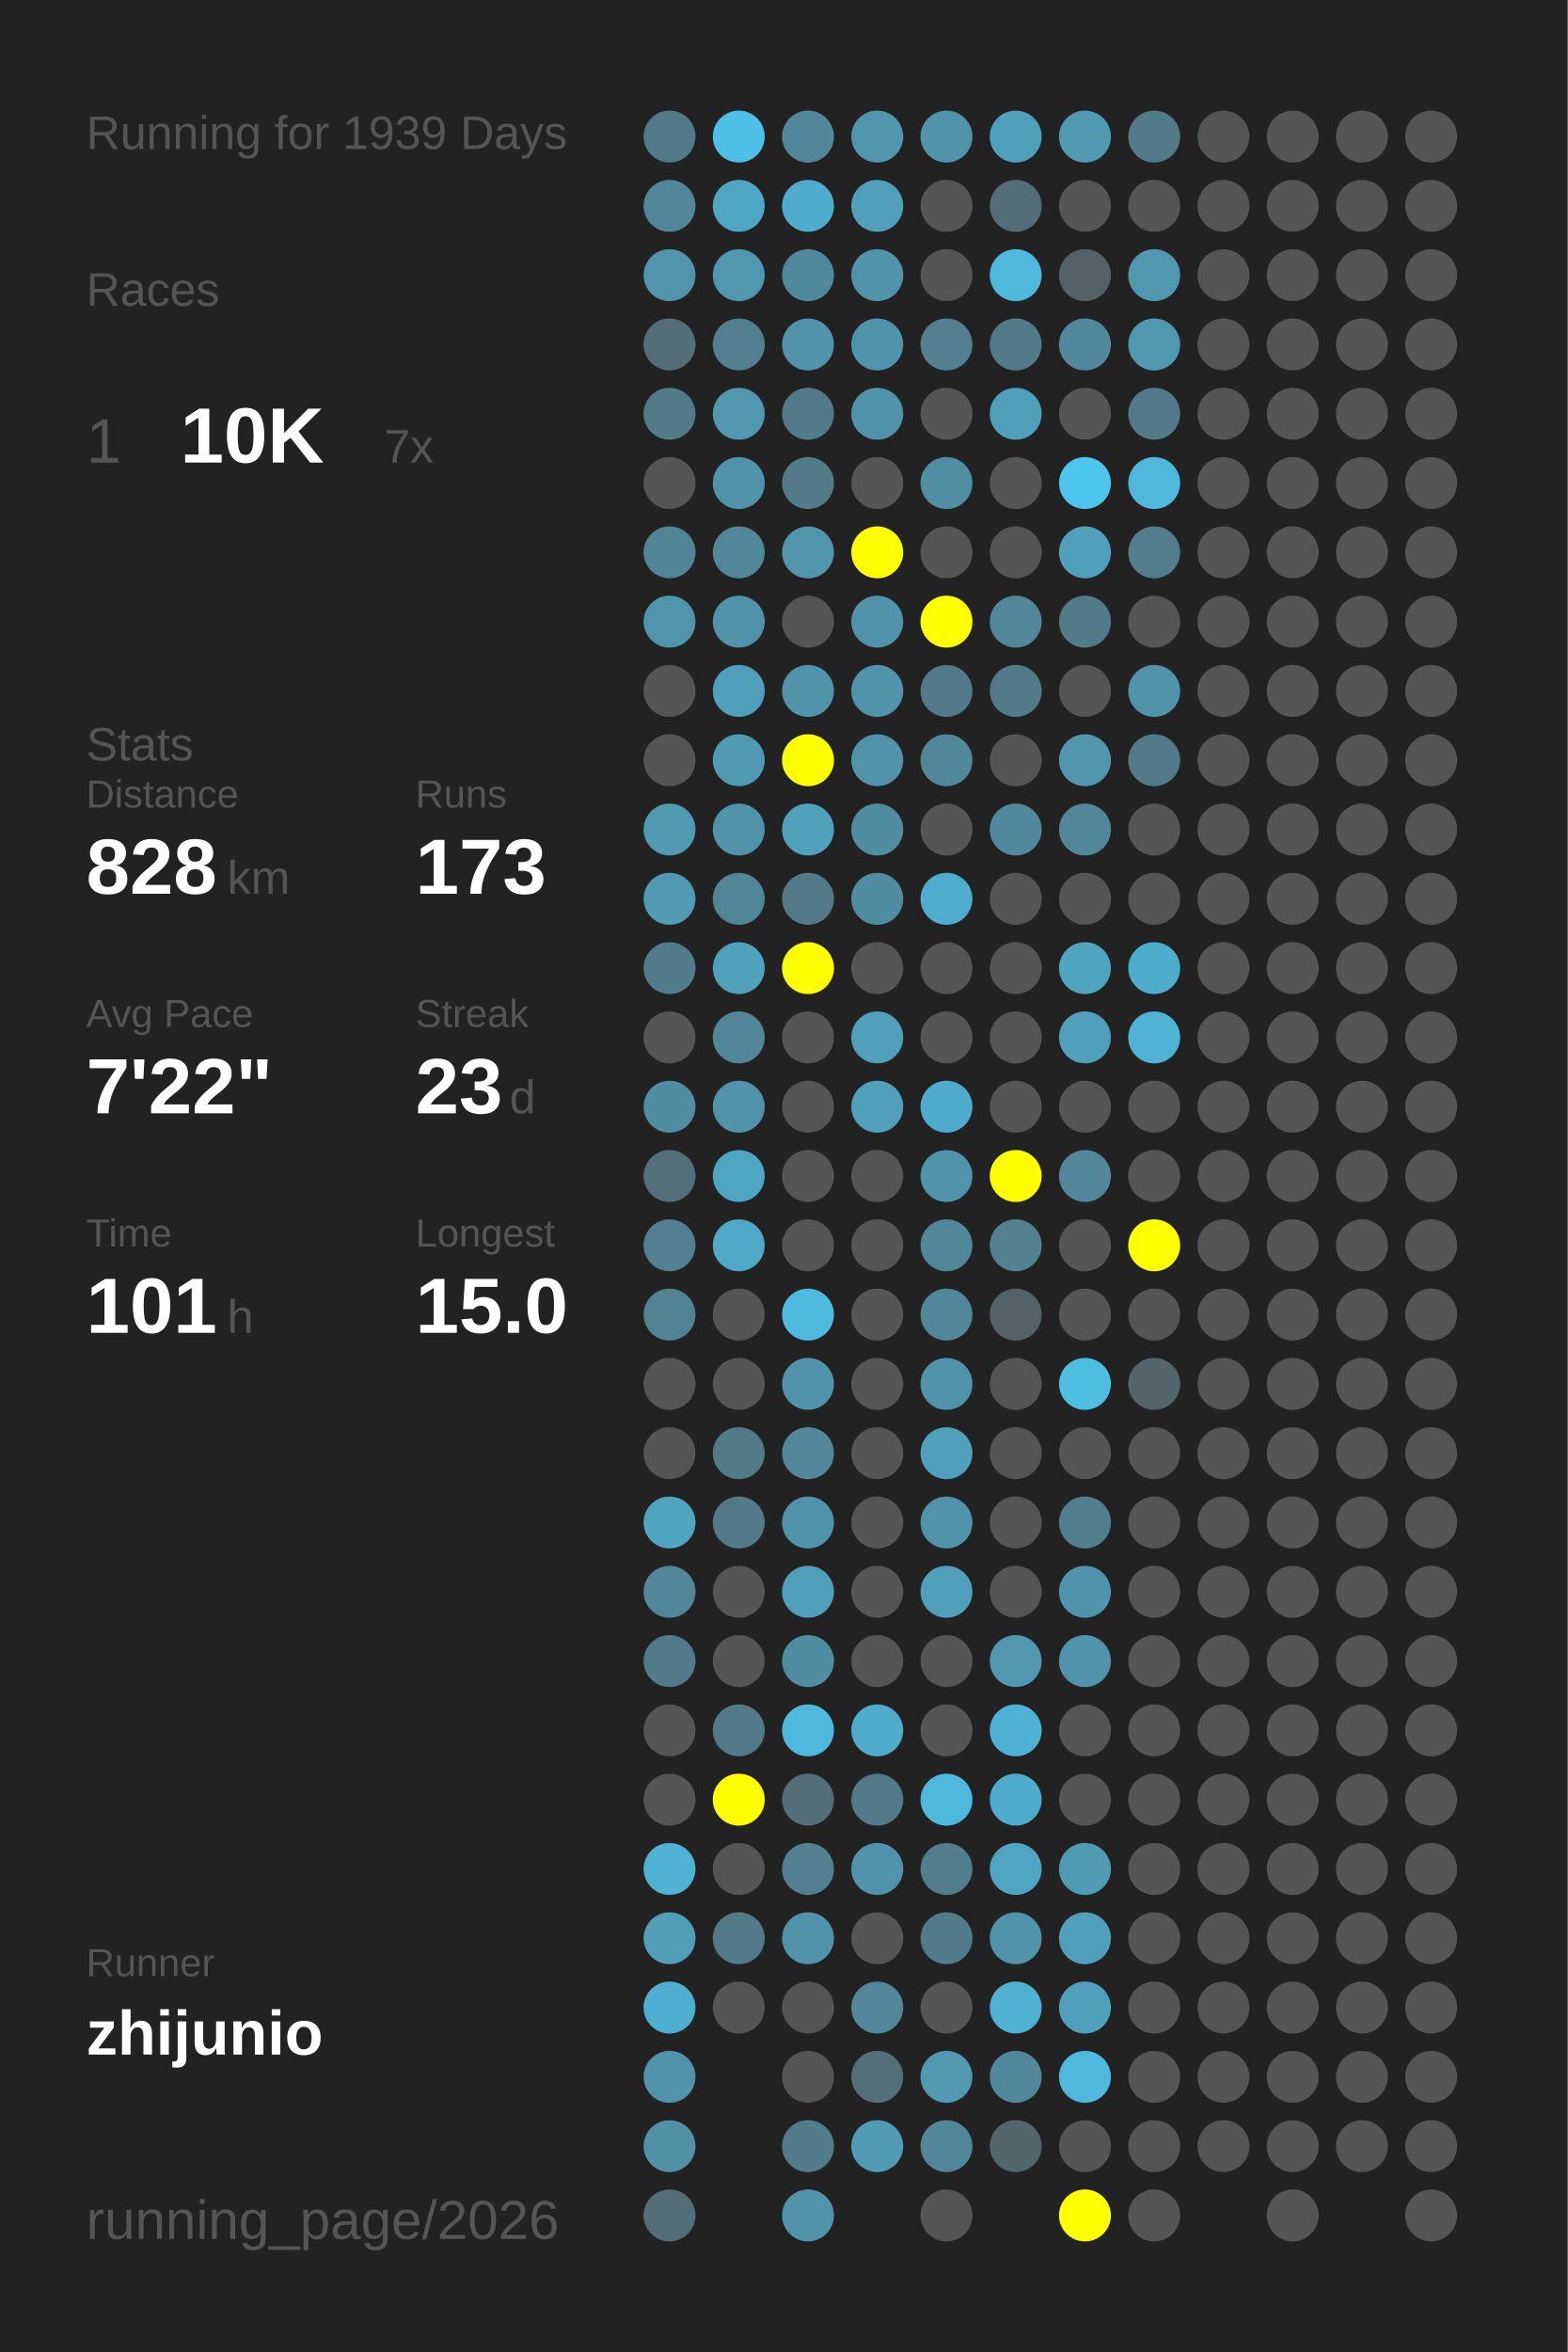
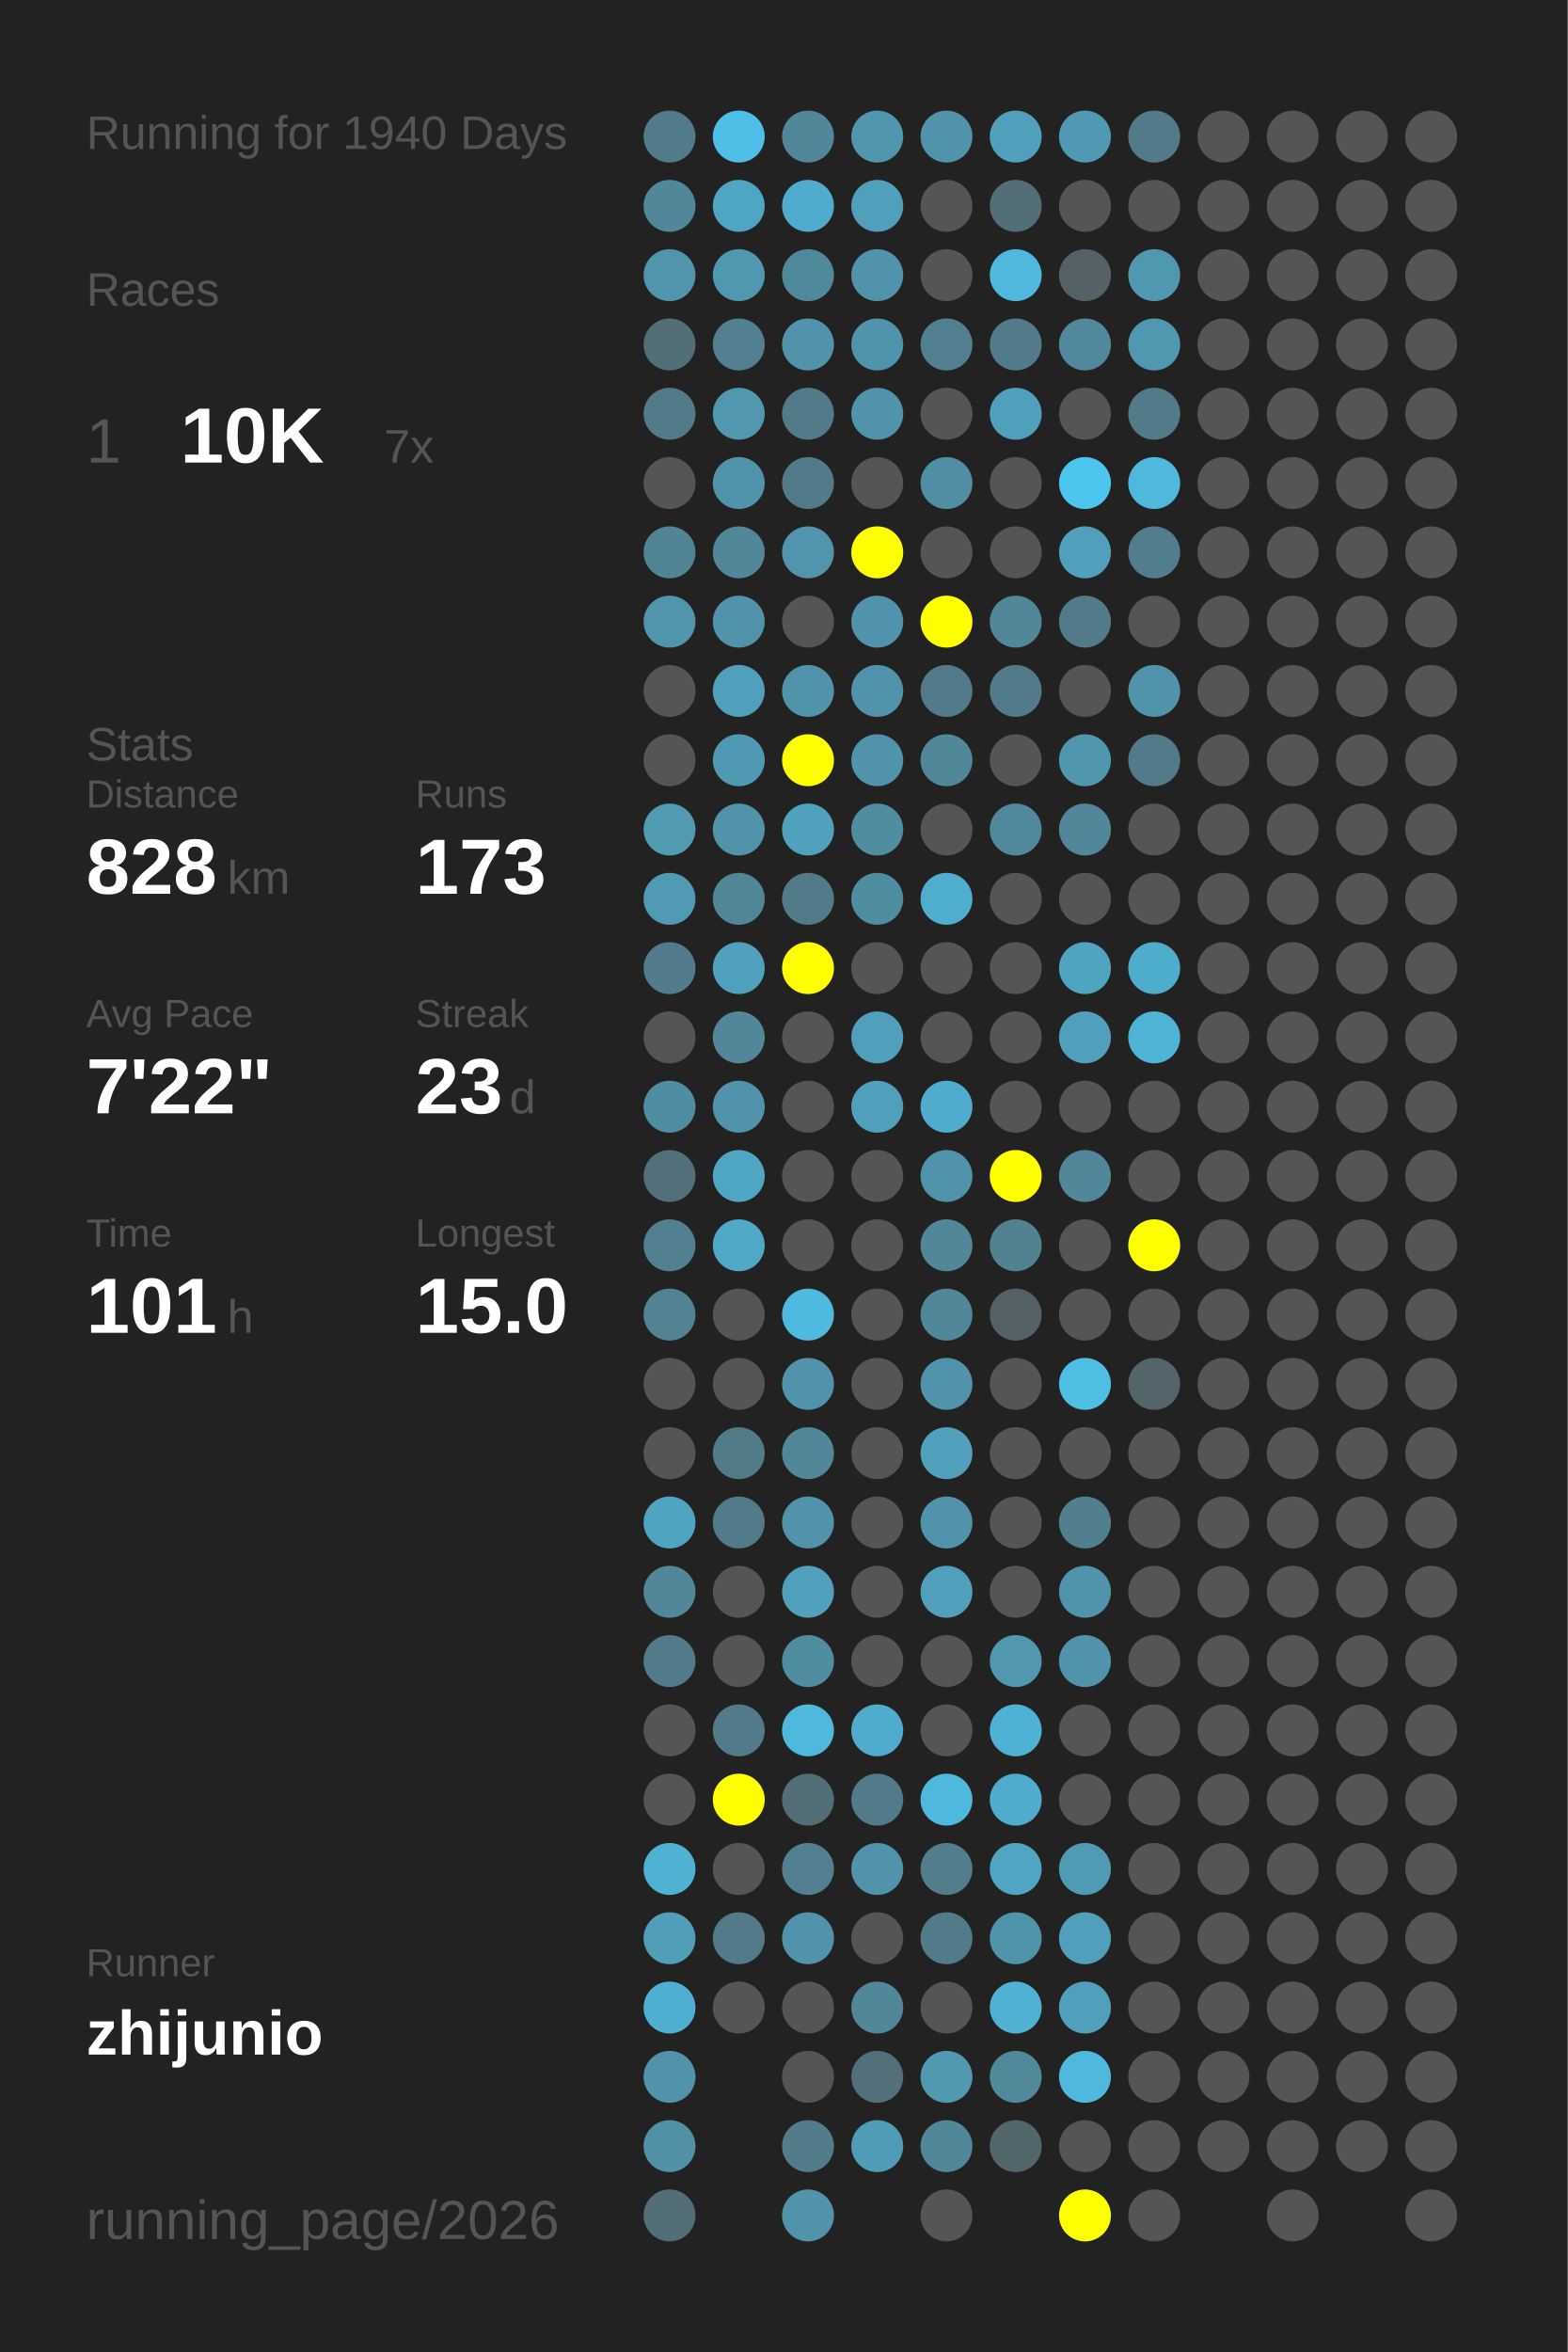
<svg xmlns="http://www.w3.org/2000/svg" baseProfile="full" height="300mm" version="1.1" viewBox="0,0,200,300" width="200mm">
  <defs />
  <rect fill="#222222" height="300" width="200" x="0" y="0" />
-   <text fill="#555555" style="font-size:6px; font-family:Arial;" x="11" y="19">Running for 1939 Days</text>
+   <text fill="#555555" style="font-size:6px; font-family:Arial;" x="11" y="19">Running for 1940 Days</text>
  <text fill="#555555" style="font-size:6px; font-family:Arial;" x="11" y="39">Races</text>
  <text fill="#555555" style="font-size:8px; font-family:Arial;" x="11" y="59">1</text>
  <text fill="#FFFFFF" style="font-size:10px; font-family:Arial; font-weight:bold;" x="23" y="59">10K</text>
  <text fill="#555555" style="font-size:6px; font-family:Arial;" x="49" y="59">7x</text>
  <text fill="#555555" style="font-size:6px; font-family:Arial;" x="11" y="97">Stats</text>
  <text fill="#555555" style="font-size:5px; font-family:Arial;" x="11" y="103">Distance</text>
  <text fill="#FFFFFF" style="font-size:10px; font-family:Arial; font-weight:bold;" x="11" y="114">828</text>
  <text fill="#555555" style="font-size:6px; font-family:Arial;" x="29" y="114">km</text>
  <text fill="#555555" style="font-size:5px; font-family:Arial;" x="53" y="103">Runs</text>
  <text fill="#FFFFFF" style="font-size:10px; font-family:Arial; font-weight:bold;" x="53" y="114">173</text>
  <text fill="#555555" style="font-size:5px; font-family:Arial;" x="11" y="131">Avg Pace</text>
  <text fill="#FFFFFF" style="font-size:10px; font-family:Arial; font-weight:bold;" x="11" y="142">7'22"</text>
  <text fill="#555555" style="font-size:5px; font-family:Arial;" x="53" y="131">Streak</text>
  <text fill="#FFFFFF" style="font-size:10px; font-family:Arial; font-weight:bold;" x="53" y="142">23</text>
  <text fill="#555555" style="font-size:6px; font-family:Arial;" x="65" y="142">d</text>
  <text fill="#555555" style="font-size:5px; font-family:Arial;" x="11" y="159">Time</text>
  <text fill="#FFFFFF" style="font-size:10px; font-family:Arial; font-weight:bold;" x="11" y="170">101</text>
  <text fill="#555555" style="font-size:6px; font-family:Arial;" x="29" y="170">h</text>
  <text fill="#555555" style="font-size:5px; font-family:Arial;" x="53" y="159">Longest</text>
  <text fill="#FFFFFF" style="font-size:10px; font-family:Arial; font-weight:bold;" x="53" y="170">15.0</text>
  <text fill="#555555" style="font-size:5px; font-family:Arial;" x="11" y="252.065">Runner</text>
  <text fill="#FFFFFF" style="font-size:8px; font-family:Arial; font-weight:bold;" x="11" y="262.065">zhijunio</text>
  <text fill="#555555" style="font-size:7px; font-family:Arial;" x="11" y="285.581">running_page/2026</text>
  <circle cx="85.417" cy="17.419" fill="#527a88" r="3.312" />
  <circle cx="85.417" cy="26.258" fill="#518799" r="3.312" />
  <circle cx="85.417" cy="35.097" fill="#5095ac" r="3.312" />
  <circle cx="85.417" cy="43.935" fill="#536e77" r="3.312" />
  <circle cx="85.417" cy="52.774" fill="#527a88" r="3.312" />
  <circle cx="85.417" cy="61.613" fill="#555555" r="3.312" />
  <circle cx="85.417" cy="70.452" fill="#518495" r="3.312" />
  <circle cx="85.417" cy="79.29" fill="#5095ac" r="3.312" />
  <circle cx="85.417" cy="88.129" fill="#555555" r="3.312" />
  <circle cx="85.417" cy="96.968" fill="#555555" r="3.312" />
  <circle cx="85.417" cy="105.806" fill="#509ab2" r="3.312" />
  <circle cx="85.417" cy="114.645" fill="#509ab3" r="3.312" />
  <circle cx="85.417" cy="123.484" fill="#527c8b" r="3.312" />
  <circle cx="85.417" cy="132.323" fill="#555555" r="3.312" />
  <circle cx="85.417" cy="141.161" fill="#518da2" r="3.312" />
  <circle cx="85.417" cy="150" fill="#536f79" r="3.312" />
  <circle cx="85.417" cy="158.839" fill="#528090" r="3.312" />
  <circle cx="85.417" cy="167.677" fill="#528393" r="3.312" />
  <circle cx="85.417" cy="176.516" fill="#555555" r="3.312" />
  <circle cx="85.417" cy="185.355" fill="#555555" r="3.312" />
  <circle cx="85.417" cy="194.194" fill="#4fa4c0" r="3.312" />
  <circle cx="85.417" cy="203.032" fill="#518799" r="3.312" />
  <circle cx="85.417" cy="211.871" fill="#527a88" r="3.312" />
  <circle cx="85.417" cy="220.71" fill="#555555" r="3.312" />
  <circle cx="85.417" cy="229.548" fill="#555555" r="3.312" />
  <circle cx="85.417" cy="238.387" fill="#4fb2d3" r="3.312" />
  <circle cx="85.417" cy="247.226" fill="#509eb8" r="3.312" />
  <circle cx="85.417" cy="256.065" fill="#4fafd0" r="3.312" />
  <circle cx="85.417" cy="264.903" fill="#5093aa" r="3.312" />
  <circle cx="85.417" cy="273.742" fill="#5190a5" r="3.312" />
  <circle cx="85.417" cy="282.581" fill="#536e77" r="3.312" />
  <circle cx="94.25" cy="17.419" fill="#4ebfe6" r="3.312" />
  <circle cx="94.25" cy="26.258" fill="#4fa6c3" r="3.312" />
  <circle cx="94.25" cy="35.097" fill="#5097b0" r="3.312" />
  <circle cx="94.25" cy="43.935" fill="#528090" r="3.312" />
  <circle cx="94.25" cy="52.774" fill="#5097af" r="3.312" />
  <circle cx="94.25" cy="61.613" fill="#5094ab" r="3.312" />
  <circle cx="94.25" cy="70.452" fill="#518799" r="3.312" />
  <circle cx="94.25" cy="79.29" fill="#5093aa" r="3.312" />
  <circle cx="94.25" cy="88.129" fill="#50a0bb" r="3.312" />
  <circle cx="94.25" cy="96.968" fill="#5099b2" r="3.312" />
  <circle cx="94.25" cy="105.806" fill="#5093aa" r="3.312" />
  <circle cx="94.25" cy="114.645" fill="#518697" r="3.312" />
  <circle cx="94.25" cy="123.484" fill="#50a1bc" r="3.312" />
  <circle cx="94.25" cy="132.323" fill="#518799" r="3.312" />
  <circle cx="94.25" cy="141.161" fill="#5093aa" r="3.312" />
  <circle cx="94.25" cy="150" fill="#4fa6c3" r="3.312" />
  <circle cx="94.25" cy="158.839" fill="#4fa8c6" r="3.312" />
  <circle cx="94.25" cy="167.677" fill="#555555" r="3.312" />
  <circle cx="94.25" cy="176.516" fill="#555555" r="3.312" />
  <circle cx="94.25" cy="185.355" fill="#527b88" r="3.312" />
  <circle cx="94.25" cy="194.194" fill="#527a88" r="3.312" />
  <circle cx="94.25" cy="203.032" fill="#555555" r="3.312" />
  <circle cx="94.25" cy="211.871" fill="#555555" r="3.312" />
  <circle cx="94.25" cy="220.71" fill="#527a88" r="3.312" />
  <circle cx="94.25" cy="229.548" fill="#FFFF00" r="3.312" />
  <circle cx="94.25" cy="238.387" fill="#555555" r="3.312" />
  <circle cx="94.25" cy="247.226" fill="#527a88" r="3.312" />
  <circle cx="94.25" cy="256.065" fill="#555555" r="3.312" />
  <circle cx="103.083" cy="17.419" fill="#518799" r="3.312" />
  <circle cx="103.083" cy="26.258" fill="#4faccc" r="3.312" />
  <circle cx="103.083" cy="35.097" fill="#51899c" r="3.312" />
  <circle cx="103.083" cy="43.935" fill="#5093aa" r="3.312" />
  <circle cx="103.083" cy="52.774" fill="#527a88" r="3.312" />
  <circle cx="103.083" cy="61.613" fill="#527a88" r="3.312" />
  <circle cx="103.083" cy="70.452" fill="#5095ac" r="3.312" />
  <circle cx="103.083" cy="79.29" fill="#555555" r="3.312" />
  <circle cx="103.083" cy="88.129" fill="#5093aa" r="3.312" />
  <circle cx="103.083" cy="96.968" fill="#FFFF00" r="3.312" />
  <circle cx="103.083" cy="105.806" fill="#50a1bc" r="3.312" />
  <circle cx="103.083" cy="114.645" fill="#527a88" r="3.312" />
  <circle cx="103.083" cy="123.484" fill="#FFFF00" r="3.312" />
  <circle cx="103.083" cy="132.323" fill="#555555" r="3.312" />
  <circle cx="103.083" cy="141.161" fill="#555555" r="3.312" />
  <circle cx="103.083" cy="150" fill="#555555" r="3.312" />
  <circle cx="103.083" cy="158.839" fill="#555555" r="3.312" />
  <circle cx="103.083" cy="167.677" fill="#4ebadf" r="3.312" />
  <circle cx="103.083" cy="176.516" fill="#5093aa" r="3.312" />
  <circle cx="103.083" cy="185.355" fill="#518799" r="3.312" />
  <circle cx="103.083" cy="194.194" fill="#5093aa" r="3.312" />
  <circle cx="103.083" cy="203.032" fill="#50a0bb" r="3.312" />
  <circle cx="103.083" cy="211.871" fill="#518da1" r="3.312" />
  <circle cx="103.083" cy="220.71" fill="#4eb9dd" r="3.312" />
  <circle cx="103.083" cy="229.548" fill="#536e77" r="3.312" />
  <circle cx="103.083" cy="238.387" fill="#528090" r="3.312" />
  <circle cx="103.083" cy="247.226" fill="#5093aa" r="3.312" />
  <circle cx="103.083" cy="256.065" fill="#555555" r="3.312" />
  <circle cx="103.083" cy="264.903" fill="#555555" r="3.312" />
  <circle cx="103.083" cy="273.742" fill="#527c8a" r="3.312" />
  <circle cx="103.083" cy="282.581" fill="#5093aa" r="3.312" />
  <circle cx="111.917" cy="17.419" fill="#5096ad" r="3.312" />
  <circle cx="111.917" cy="26.258" fill="#50a0bb" r="3.312" />
  <circle cx="111.917" cy="35.097" fill="#5093aa" r="3.312" />
  <circle cx="111.917" cy="43.935" fill="#5094ab" r="3.312" />
  <circle cx="111.917" cy="52.774" fill="#5093aa" r="3.312" />
  <circle cx="111.917" cy="61.613" fill="#555555" r="3.312" />
  <circle cx="111.917" cy="70.452" fill="#FFFF00" r="3.312" />
  <circle cx="111.917" cy="79.29" fill="#5093aa" r="3.312" />
  <circle cx="111.917" cy="88.129" fill="#5093aa" r="3.312" />
  <circle cx="111.917" cy="96.968" fill="#5093aa" r="3.312" />
  <circle cx="111.917" cy="105.806" fill="#518da1" r="3.312" />
  <circle cx="111.917" cy="114.645" fill="#518da1" r="3.312" />
  <circle cx="111.917" cy="123.484" fill="#555555" r="3.312" />
  <circle cx="111.917" cy="132.323" fill="#50a0bb" r="3.312" />
  <circle cx="111.917" cy="141.161" fill="#50a0bb" r="3.312" />
  <circle cx="111.917" cy="150" fill="#555555" r="3.312" />
  <circle cx="111.917" cy="158.839" fill="#555555" r="3.312" />
  <circle cx="111.917" cy="167.677" fill="#555555" r="3.312" />
  <circle cx="111.917" cy="176.516" fill="#555555" r="3.312" />
  <circle cx="111.917" cy="185.355" fill="#555555" r="3.312" />
  <circle cx="111.917" cy="194.194" fill="#555555" r="3.312" />
  <circle cx="111.917" cy="203.032" fill="#555555" r="3.312" />
  <circle cx="111.917" cy="211.871" fill="#555555" r="3.312" />
  <circle cx="111.917" cy="220.71" fill="#4faccc" r="3.312" />
  <circle cx="111.917" cy="229.548" fill="#527a88" r="3.312" />
  <circle cx="111.917" cy="238.387" fill="#5093aa" r="3.312" />
  <circle cx="111.917" cy="247.226" fill="#555555" r="3.312" />
  <circle cx="111.917" cy="256.065" fill="#518799" r="3.312" />
  <circle cx="111.917" cy="264.903" fill="#536f79" r="3.312" />
  <circle cx="111.917" cy="273.742" fill="#509bb5" r="3.312" />
  <circle cx="120.75" cy="17.419" fill="#5093aa" r="3.312" />
  <circle cx="120.75" cy="26.258" fill="#555555" r="3.312" />
  <circle cx="120.75" cy="35.097" fill="#555555" r="3.312" />
  <circle cx="120.75" cy="43.935" fill="#528090" r="3.312" />
  <circle cx="120.75" cy="52.774" fill="#555555" r="3.312" />
  <circle cx="120.75" cy="61.613" fill="#518ea3" r="3.312" />
  <circle cx="120.75" cy="70.452" fill="#555555" r="3.312" />
  <circle cx="120.75" cy="79.29" fill="#FFFF00" r="3.312" />
  <circle cx="120.75" cy="88.129" fill="#527a88" r="3.312" />
  <circle cx="120.75" cy="96.968" fill="#518799" r="3.312" />
  <circle cx="120.75" cy="105.806" fill="#555555" r="3.312" />
  <circle cx="120.75" cy="114.645" fill="#4fadcd" r="3.312" />
  <circle cx="120.75" cy="123.484" fill="#555555" r="3.312" />
  <circle cx="120.75" cy="132.323" fill="#555555" r="3.312" />
  <circle cx="120.75" cy="141.161" fill="#4faccc" r="3.312" />
  <circle cx="120.75" cy="150" fill="#5093aa" r="3.312" />
  <circle cx="120.75" cy="158.839" fill="#518799" r="3.312" />
  <circle cx="120.75" cy="167.677" fill="#518799" r="3.312" />
  <circle cx="120.75" cy="176.516" fill="#5093aa" r="3.312" />
  <circle cx="120.75" cy="185.355" fill="#50a0bb" r="3.312" />
  <circle cx="120.75" cy="194.194" fill="#5093aa" r="3.312" />
  <circle cx="120.75" cy="203.032" fill="#50a0bb" r="3.312" />
  <circle cx="120.75" cy="211.871" fill="#555555" r="3.312" />
  <circle cx="120.75" cy="220.71" fill="#555555" r="3.312" />
  <circle cx="120.75" cy="229.548" fill="#4eb9dd" r="3.312" />
  <circle cx="120.75" cy="238.387" fill="#527d8b" r="3.312" />
  <circle cx="120.75" cy="247.226" fill="#527b89" r="3.312" />
  <circle cx="120.75" cy="256.065" fill="#555555" r="3.312" />
  <circle cx="120.75" cy="264.903" fill="#5099b1" r="3.312" />
  <circle cx="120.75" cy="273.742" fill="#518799" r="3.312" />
  <circle cx="120.75" cy="282.581" fill="#555555" r="3.312" />
  <circle cx="129.583" cy="17.419" fill="#50a0bb" r="3.312" />
  <circle cx="129.583" cy="26.258" fill="#536e77" r="3.312" />
  <circle cx="129.583" cy="35.097" fill="#4eb9dd" r="3.312" />
  <circle cx="129.583" cy="43.935" fill="#527a88" r="3.312" />
  <circle cx="129.583" cy="52.774" fill="#50a0bb" r="3.312" />
  <circle cx="129.583" cy="61.613" fill="#555555" r="3.312" />
  <circle cx="129.583" cy="70.452" fill="#555555" r="3.312" />
  <circle cx="129.583" cy="79.29" fill="#518799" r="3.312" />
  <circle cx="129.583" cy="88.129" fill="#527a88" r="3.312" />
  <circle cx="129.583" cy="96.968" fill="#555555" r="3.312" />
  <circle cx="129.583" cy="105.806" fill="#51889b" r="3.312" />
  <circle cx="129.583" cy="114.645" fill="#555555" r="3.312" />
  <circle cx="129.583" cy="123.484" fill="#555555" r="3.312" />
  <circle cx="129.583" cy="132.323" fill="#555555" r="3.312" />
  <circle cx="129.583" cy="141.161" fill="#555555" r="3.312" />
  <circle cx="129.583" cy="150" fill="#FFFF00" r="3.312" />
  <circle cx="129.583" cy="158.839" fill="#528190" r="3.312" />
  <circle cx="129.583" cy="167.677" fill="#546166" r="3.312" />
  <circle cx="129.583" cy="176.516" fill="#555555" r="3.312" />
  <circle cx="129.583" cy="185.355" fill="#555555" r="3.312" />
  <circle cx="129.583" cy="194.194" fill="#555555" r="3.312" />
  <circle cx="129.583" cy="203.032" fill="#555555" r="3.312" />
  <circle cx="129.583" cy="211.871" fill="#5097af" r="3.312" />
  <circle cx="129.583" cy="220.71" fill="#4eb2d4" r="3.312" />
  <circle cx="129.583" cy="229.548" fill="#4faccc" r="3.312" />
  <circle cx="129.583" cy="238.387" fill="#4fa5c2" r="3.312" />
  <circle cx="129.583" cy="247.226" fill="#5094ab" r="3.312" />
  <circle cx="129.583" cy="256.065" fill="#4fb2d3" r="3.312" />
  <circle cx="129.583" cy="264.903" fill="#51889a" r="3.312" />
  <circle cx="129.583" cy="273.742" fill="#53666c" r="3.312" />
  <circle cx="138.417" cy="17.419" fill="#5099b2" r="3.312" />
  <circle cx="138.417" cy="26.258" fill="#555555" r="3.312" />
  <circle cx="138.417" cy="35.097" fill="#546267" r="3.312" />
  <circle cx="138.417" cy="43.935" fill="#51889b" r="3.312" />
  <circle cx="138.417" cy="52.774" fill="#555555" r="3.312" />
  <circle cx="138.417" cy="61.613" fill="#4dc5ee" r="3.312" />
  <circle cx="138.417" cy="70.452" fill="#50a0bb" r="3.312" />
  <circle cx="138.417" cy="79.29" fill="#527a88" r="3.312" />
  <circle cx="138.417" cy="88.129" fill="#555555" r="3.312" />
  <circle cx="138.417" cy="96.968" fill="#5097ae" r="3.312" />
  <circle cx="138.417" cy="105.806" fill="#518799" r="3.312" />
  <circle cx="138.417" cy="114.645" fill="#555555" r="3.312" />
  <circle cx="138.417" cy="123.484" fill="#4fa4c0" r="3.312" />
  <circle cx="138.417" cy="132.323" fill="#50a0bb" r="3.312" />
  <circle cx="138.417" cy="141.161" fill="#555555" r="3.312" />
  <circle cx="138.417" cy="150" fill="#518799" r="3.312" />
  <circle cx="138.417" cy="158.839" fill="#555555" r="3.312" />
  <circle cx="138.417" cy="167.677" fill="#555555" r="3.312" />
  <circle cx="138.417" cy="176.516" fill="#4ebee3" r="3.312" />
  <circle cx="138.417" cy="185.355" fill="#555555" r="3.312" />
  <circle cx="138.417" cy="194.194" fill="#527f8e" r="3.312" />
  <circle cx="138.417" cy="203.032" fill="#5094ab" r="3.312" />
  <circle cx="138.417" cy="211.871" fill="#5093aa" r="3.312" />
  <circle cx="138.417" cy="220.71" fill="#555555" r="3.312" />
  <circle cx="138.417" cy="229.548" fill="#555555" r="3.312" />
  <circle cx="138.417" cy="238.387" fill="#509bb4" r="3.312" />
  <circle cx="138.417" cy="247.226" fill="#50a0bb" r="3.312" />
  <circle cx="138.417" cy="256.065" fill="#50a0bb" r="3.312" />
  <circle cx="138.417" cy="264.903" fill="#4eb9dd" r="3.312" />
  <circle cx="138.417" cy="273.742" fill="#555555" r="3.312" />
  <circle cx="138.417" cy="282.581" fill="#FFFF00" r="3.312" />
  <circle cx="147.25" cy="17.419" fill="#527a88" r="3.312" />
  <circle cx="147.25" cy="26.258" fill="#555555" r="3.312" />
  <circle cx="147.25" cy="35.097" fill="#5098b0" r="3.312" />
  <circle cx="147.25" cy="43.935" fill="#5098b0" r="3.312" />
  <circle cx="147.25" cy="52.774" fill="#527a88" r="3.312" />
  <circle cx="147.25" cy="61.613" fill="#4eb9dd" r="3.312" />
  <circle cx="147.25" cy="70.452" fill="#527d8c" r="3.312" />
  <circle cx="147.25" cy="79.29" fill="#555555" r="3.312" />
  <circle cx="147.25" cy="88.129" fill="#5093aa" r="3.312" />
  <circle cx="147.25" cy="96.968" fill="#527a88" r="3.312" />
  <circle cx="147.25" cy="105.806" fill="#555555" r="3.312" />
  <circle cx="147.25" cy="114.645" fill="#555555" r="3.312" />
  <circle cx="147.25" cy="123.484" fill="#4fadcc" r="3.312" />
  <circle cx="147.25" cy="132.323" fill="#4eb3d5" r="3.312" />
  <circle cx="147.25" cy="141.161" fill="#555555" r="3.312" />
  <circle cx="147.25" cy="150" fill="#555555" r="3.312" />
  <circle cx="147.25" cy="158.839" fill="#FFFF00" r="3.312" />
  <circle cx="147.25" cy="167.677" fill="#555555" r="3.312" />
  <circle cx="147.25" cy="176.516" fill="#53646a" r="3.312" />
  <circle cx="147.25" cy="185.355" fill="#555555" r="3.312" />
  <circle cx="147.25" cy="194.194" fill="#555555" r="3.312" />
  <circle cx="147.25" cy="203.032" fill="#555555" r="3.312" />
  <circle cx="147.25" cy="211.871" fill="#555555" r="3.312" />
  <circle cx="147.25" cy="220.71" fill="#555555" r="3.312" />
  <circle cx="147.25" cy="229.548" fill="#555555" r="3.312" />
  <circle cx="147.25" cy="238.387" fill="#555555" r="3.312" />
  <circle cx="147.25" cy="247.226" fill="#555555" r="3.312" />
  <circle cx="147.25" cy="256.065" fill="#555555" r="3.312" />
  <circle cx="147.25" cy="264.903" fill="#555555" r="3.312" />
  <circle cx="147.25" cy="273.742" fill="#555555" r="3.312" />
  <circle cx="147.25" cy="282.581" fill="#555555" r="3.312" />
  <circle cx="156.083" cy="17.419" fill="#555555" r="3.312" />
  <circle cx="156.083" cy="26.258" fill="#555555" r="3.312" />
  <circle cx="156.083" cy="35.097" fill="#555555" r="3.312" />
  <circle cx="156.083" cy="43.935" fill="#555555" r="3.312" />
  <circle cx="156.083" cy="52.774" fill="#555555" r="3.312" />
  <circle cx="156.083" cy="61.613" fill="#555555" r="3.312" />
  <circle cx="156.083" cy="70.452" fill="#555555" r="3.312" />
  <circle cx="156.083" cy="79.29" fill="#555555" r="3.312" />
  <circle cx="156.083" cy="88.129" fill="#555555" r="3.312" />
  <circle cx="156.083" cy="96.968" fill="#555555" r="3.312" />
  <circle cx="156.083" cy="105.806" fill="#555555" r="3.312" />
  <circle cx="156.083" cy="114.645" fill="#555555" r="3.312" />
  <circle cx="156.083" cy="123.484" fill="#555555" r="3.312" />
  <circle cx="156.083" cy="132.323" fill="#555555" r="3.312" />
  <circle cx="156.083" cy="141.161" fill="#555555" r="3.312" />
  <circle cx="156.083" cy="150" fill="#555555" r="3.312" />
  <circle cx="156.083" cy="158.839" fill="#555555" r="3.312" />
  <circle cx="156.083" cy="167.677" fill="#555555" r="3.312" />
  <circle cx="156.083" cy="176.516" fill="#555555" r="3.312" />
  <circle cx="156.083" cy="185.355" fill="#555555" r="3.312" />
  <circle cx="156.083" cy="194.194" fill="#555555" r="3.312" />
  <circle cx="156.083" cy="203.032" fill="#555555" r="3.312" />
  <circle cx="156.083" cy="211.871" fill="#555555" r="3.312" />
  <circle cx="156.083" cy="220.71" fill="#555555" r="3.312" />
  <circle cx="156.083" cy="229.548" fill="#555555" r="3.312" />
  <circle cx="156.083" cy="238.387" fill="#555555" r="3.312" />
  <circle cx="156.083" cy="247.226" fill="#555555" r="3.312" />
  <circle cx="156.083" cy="256.065" fill="#555555" r="3.312" />
  <circle cx="156.083" cy="264.903" fill="#555555" r="3.312" />
  <circle cx="156.083" cy="273.742" fill="#555555" r="3.312" />
  <circle cx="164.917" cy="17.419" fill="#555555" r="3.312" />
  <circle cx="164.917" cy="26.258" fill="#555555" r="3.312" />
  <circle cx="164.917" cy="35.097" fill="#555555" r="3.312" />
  <circle cx="164.917" cy="43.935" fill="#555555" r="3.312" />
  <circle cx="164.917" cy="52.774" fill="#555555" r="3.312" />
  <circle cx="164.917" cy="61.613" fill="#555555" r="3.312" />
  <circle cx="164.917" cy="70.452" fill="#555555" r="3.312" />
  <circle cx="164.917" cy="79.29" fill="#555555" r="3.312" />
  <circle cx="164.917" cy="88.129" fill="#555555" r="3.312" />
  <circle cx="164.917" cy="96.968" fill="#555555" r="3.312" />
  <circle cx="164.917" cy="105.806" fill="#555555" r="3.312" />
  <circle cx="164.917" cy="114.645" fill="#555555" r="3.312" />
  <circle cx="164.917" cy="123.484" fill="#555555" r="3.312" />
  <circle cx="164.917" cy="132.323" fill="#555555" r="3.312" />
  <circle cx="164.917" cy="141.161" fill="#555555" r="3.312" />
  <circle cx="164.917" cy="150" fill="#555555" r="3.312" />
  <circle cx="164.917" cy="158.839" fill="#555555" r="3.312" />
  <circle cx="164.917" cy="167.677" fill="#555555" r="3.312" />
  <circle cx="164.917" cy="176.516" fill="#555555" r="3.312" />
  <circle cx="164.917" cy="185.355" fill="#555555" r="3.312" />
  <circle cx="164.917" cy="194.194" fill="#555555" r="3.312" />
  <circle cx="164.917" cy="203.032" fill="#555555" r="3.312" />
  <circle cx="164.917" cy="211.871" fill="#555555" r="3.312" />
  <circle cx="164.917" cy="220.71" fill="#555555" r="3.312" />
  <circle cx="164.917" cy="229.548" fill="#555555" r="3.312" />
  <circle cx="164.917" cy="238.387" fill="#555555" r="3.312" />
  <circle cx="164.917" cy="247.226" fill="#555555" r="3.312" />
  <circle cx="164.917" cy="256.065" fill="#555555" r="3.312" />
  <circle cx="164.917" cy="264.903" fill="#555555" r="3.312" />
  <circle cx="164.917" cy="273.742" fill="#555555" r="3.312" />
  <circle cx="164.917" cy="282.581" fill="#555555" r="3.312" />
  <circle cx="173.75" cy="17.419" fill="#555555" r="3.312" />
  <circle cx="173.75" cy="26.258" fill="#555555" r="3.312" />
  <circle cx="173.75" cy="35.097" fill="#555555" r="3.312" />
  <circle cx="173.75" cy="43.935" fill="#555555" r="3.312" />
  <circle cx="173.75" cy="52.774" fill="#555555" r="3.312" />
  <circle cx="173.75" cy="61.613" fill="#555555" r="3.312" />
  <circle cx="173.75" cy="70.452" fill="#555555" r="3.312" />
  <circle cx="173.75" cy="79.29" fill="#555555" r="3.312" />
  <circle cx="173.75" cy="88.129" fill="#555555" r="3.312" />
  <circle cx="173.75" cy="96.968" fill="#555555" r="3.312" />
  <circle cx="173.75" cy="105.806" fill="#555555" r="3.312" />
  <circle cx="173.75" cy="114.645" fill="#555555" r="3.312" />
  <circle cx="173.75" cy="123.484" fill="#555555" r="3.312" />
  <circle cx="173.75" cy="132.323" fill="#555555" r="3.312" />
  <circle cx="173.75" cy="141.161" fill="#555555" r="3.312" />
  <circle cx="173.75" cy="150" fill="#555555" r="3.312" />
  <circle cx="173.75" cy="158.839" fill="#555555" r="3.312" />
  <circle cx="173.75" cy="167.677" fill="#555555" r="3.312" />
  <circle cx="173.75" cy="176.516" fill="#555555" r="3.312" />
  <circle cx="173.75" cy="185.355" fill="#555555" r="3.312" />
  <circle cx="173.75" cy="194.194" fill="#555555" r="3.312" />
  <circle cx="173.75" cy="203.032" fill="#555555" r="3.312" />
  <circle cx="173.75" cy="211.871" fill="#555555" r="3.312" />
  <circle cx="173.75" cy="220.71" fill="#555555" r="3.312" />
  <circle cx="173.75" cy="229.548" fill="#555555" r="3.312" />
  <circle cx="173.75" cy="238.387" fill="#555555" r="3.312" />
  <circle cx="173.75" cy="247.226" fill="#555555" r="3.312" />
  <circle cx="173.75" cy="256.065" fill="#555555" r="3.312" />
  <circle cx="173.75" cy="264.903" fill="#555555" r="3.312" />
  <circle cx="173.75" cy="273.742" fill="#555555" r="3.312" />
  <circle cx="182.583" cy="17.419" fill="#555555" r="3.312" />
  <circle cx="182.583" cy="26.258" fill="#555555" r="3.312" />
  <circle cx="182.583" cy="35.097" fill="#555555" r="3.312" />
  <circle cx="182.583" cy="43.935" fill="#555555" r="3.312" />
  <circle cx="182.583" cy="52.774" fill="#555555" r="3.312" />
  <circle cx="182.583" cy="61.613" fill="#555555" r="3.312" />
  <circle cx="182.583" cy="70.452" fill="#555555" r="3.312" />
  <circle cx="182.583" cy="79.29" fill="#555555" r="3.312" />
  <circle cx="182.583" cy="88.129" fill="#555555" r="3.312" />
  <circle cx="182.583" cy="96.968" fill="#555555" r="3.312" />
  <circle cx="182.583" cy="105.806" fill="#555555" r="3.312" />
  <circle cx="182.583" cy="114.645" fill="#555555" r="3.312" />
  <circle cx="182.583" cy="123.484" fill="#555555" r="3.312" />
  <circle cx="182.583" cy="132.323" fill="#555555" r="3.312" />
  <circle cx="182.583" cy="141.161" fill="#555555" r="3.312" />
  <circle cx="182.583" cy="150" fill="#555555" r="3.312" />
  <circle cx="182.583" cy="158.839" fill="#555555" r="3.312" />
  <circle cx="182.583" cy="167.677" fill="#555555" r="3.312" />
  <circle cx="182.583" cy="176.516" fill="#555555" r="3.312" />
  <circle cx="182.583" cy="185.355" fill="#555555" r="3.312" />
  <circle cx="182.583" cy="194.194" fill="#555555" r="3.312" />
  <circle cx="182.583" cy="203.032" fill="#555555" r="3.312" />
  <circle cx="182.583" cy="211.871" fill="#555555" r="3.312" />
  <circle cx="182.583" cy="220.71" fill="#555555" r="3.312" />
  <circle cx="182.583" cy="229.548" fill="#555555" r="3.312" />
  <circle cx="182.583" cy="238.387" fill="#555555" r="3.312" />
  <circle cx="182.583" cy="247.226" fill="#555555" r="3.312" />
  <circle cx="182.583" cy="256.065" fill="#555555" r="3.312" />
  <circle cx="182.583" cy="264.903" fill="#555555" r="3.312" />
  <circle cx="182.583" cy="273.742" fill="#555555" r="3.312" />
  <circle cx="182.583" cy="282.581" fill="#555555" r="3.312" />
</svg>
